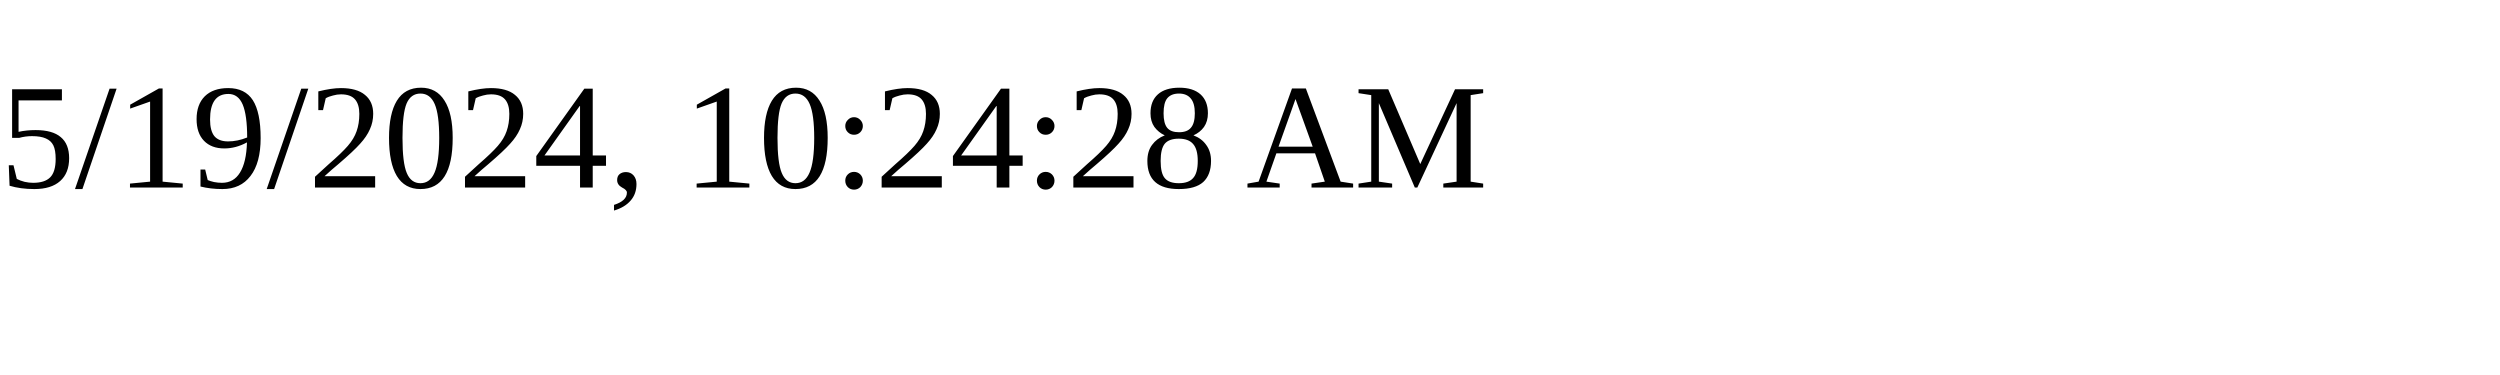
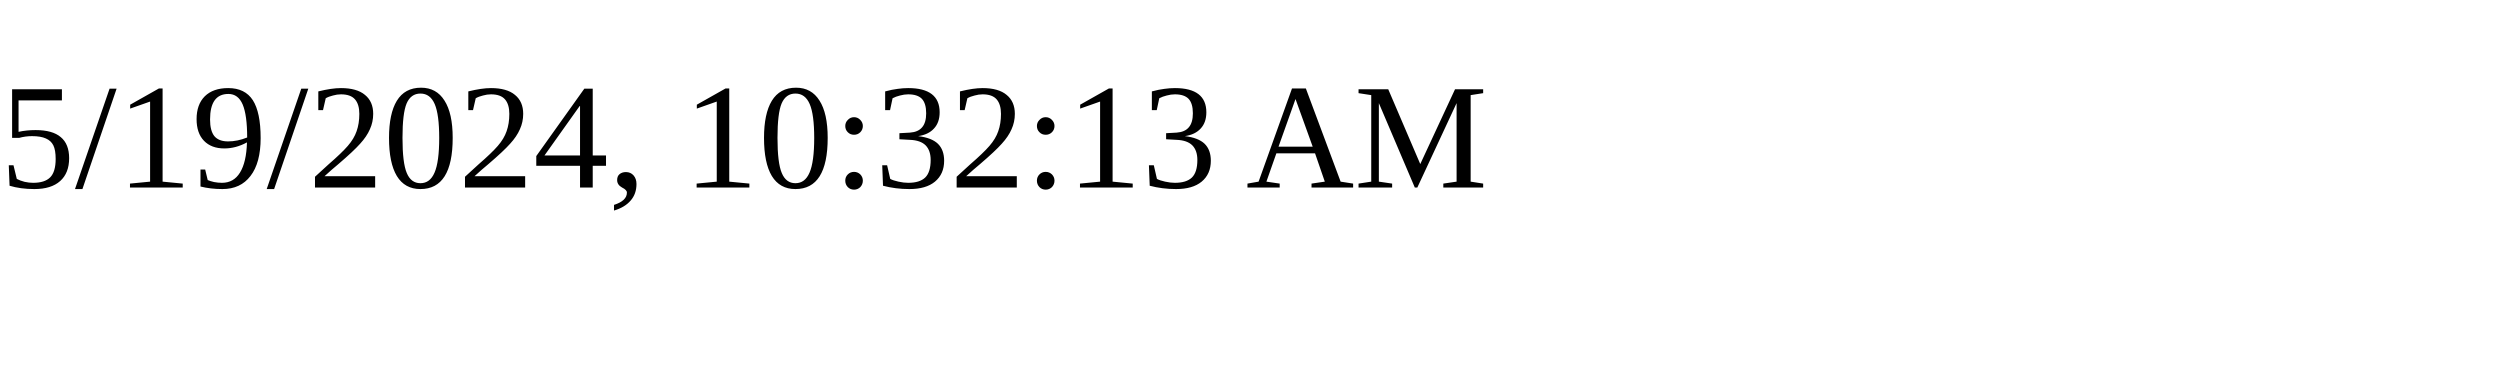
<svg xmlns="http://www.w3.org/2000/svg" height="30" width="200">
-   <text x="0" y="15">5/19/2024, 10:24:28 AM</text>
+   <text x="0" y="15">5/19/2024, 10:32:13 AM</text>
</svg>
